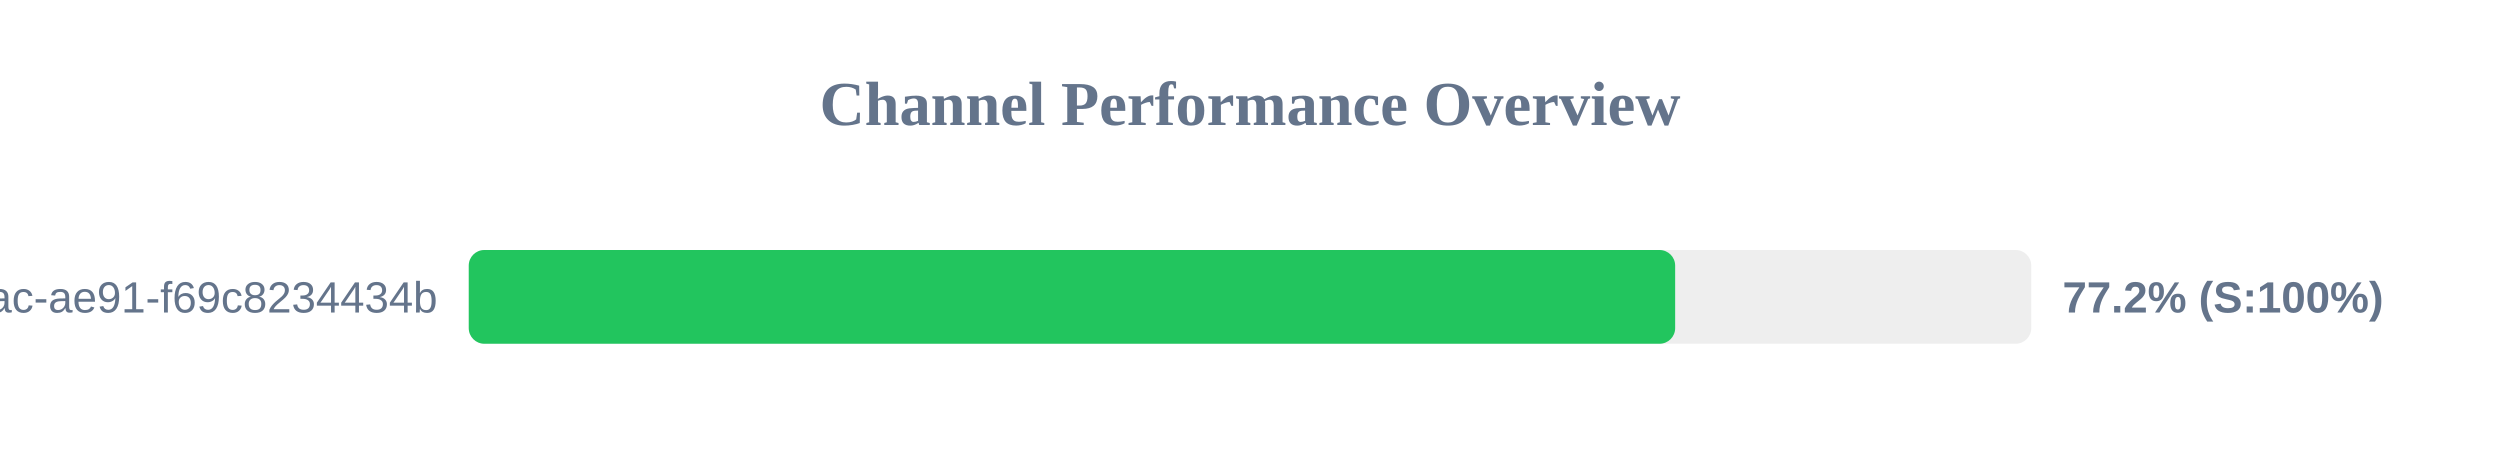
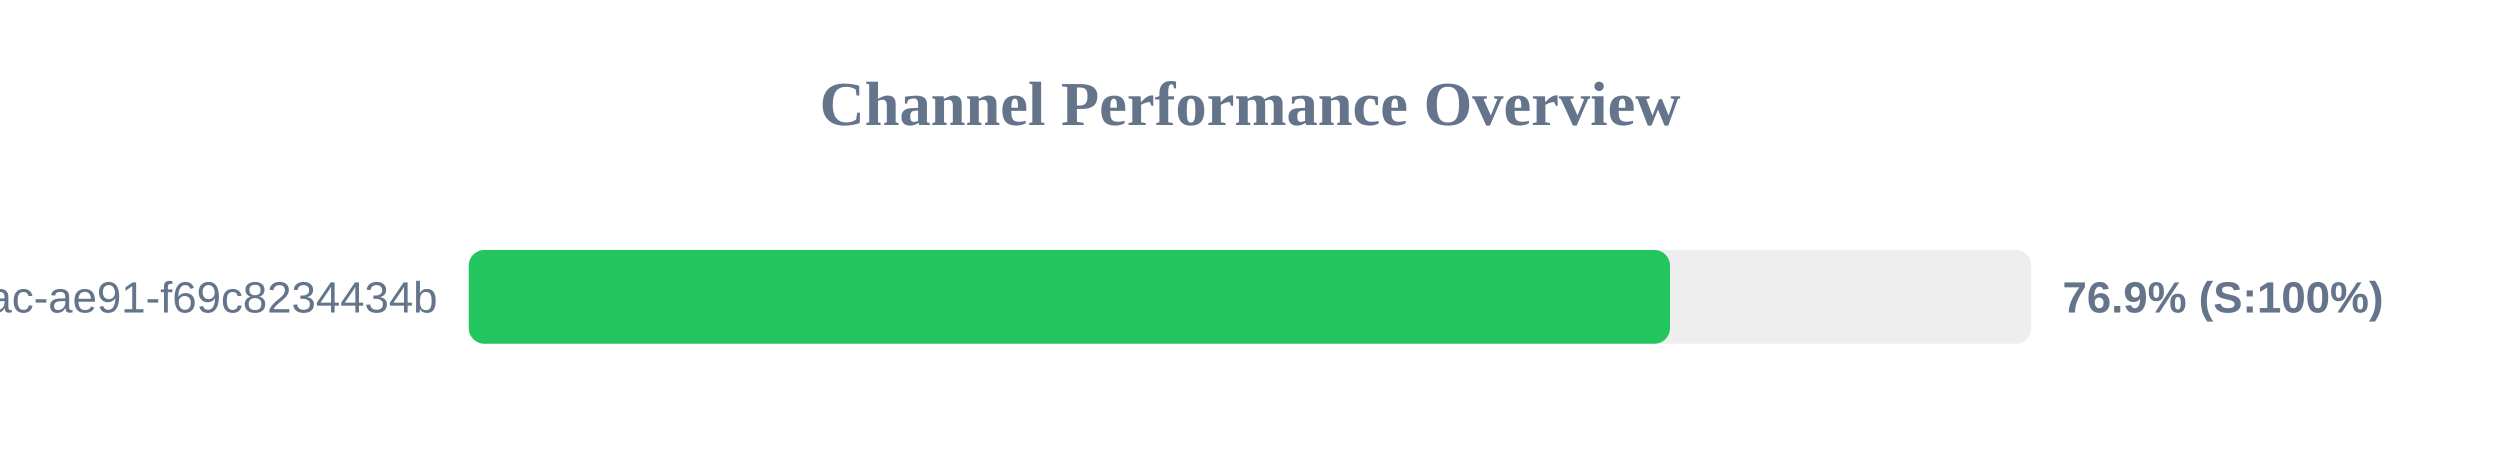
<svg xmlns="http://www.w3.org/2000/svg" width="800" height="150" version="1.1">
  <style>
        .row { font: 14px Arial; fill: #64748b; }
        .score { font: bold 14px Arial; fill: #64748b; }
    </style>
  <text x="400" y="40" text-anchor="middle" font-size="20px" font-weight="bold" fill="#64748b">Channel Performance Overview</text>
  <rect x="150" y="80" width="500" height="30" fill="#eee" rx="5" />
-   <rect x="150" y="80" width="386.05" height="30" fill="#22c55e" rx="5" />
+   <rect x="150" y="80" width="384.4" height="30" fill="#22c55e" rx="5" />
  <text x="140" y="100" text-anchor="end" class="row">?uuid=942b9cb8-92fa-46ac-ae91-f69c8234434b</text>
-   <text x="660" y="100" text-anchor="start" class="score">77.2% (S:100%)</text>
+   <text x="660" y="100" text-anchor="start" class="score">76.9% (S:100%)</text>
</svg>
